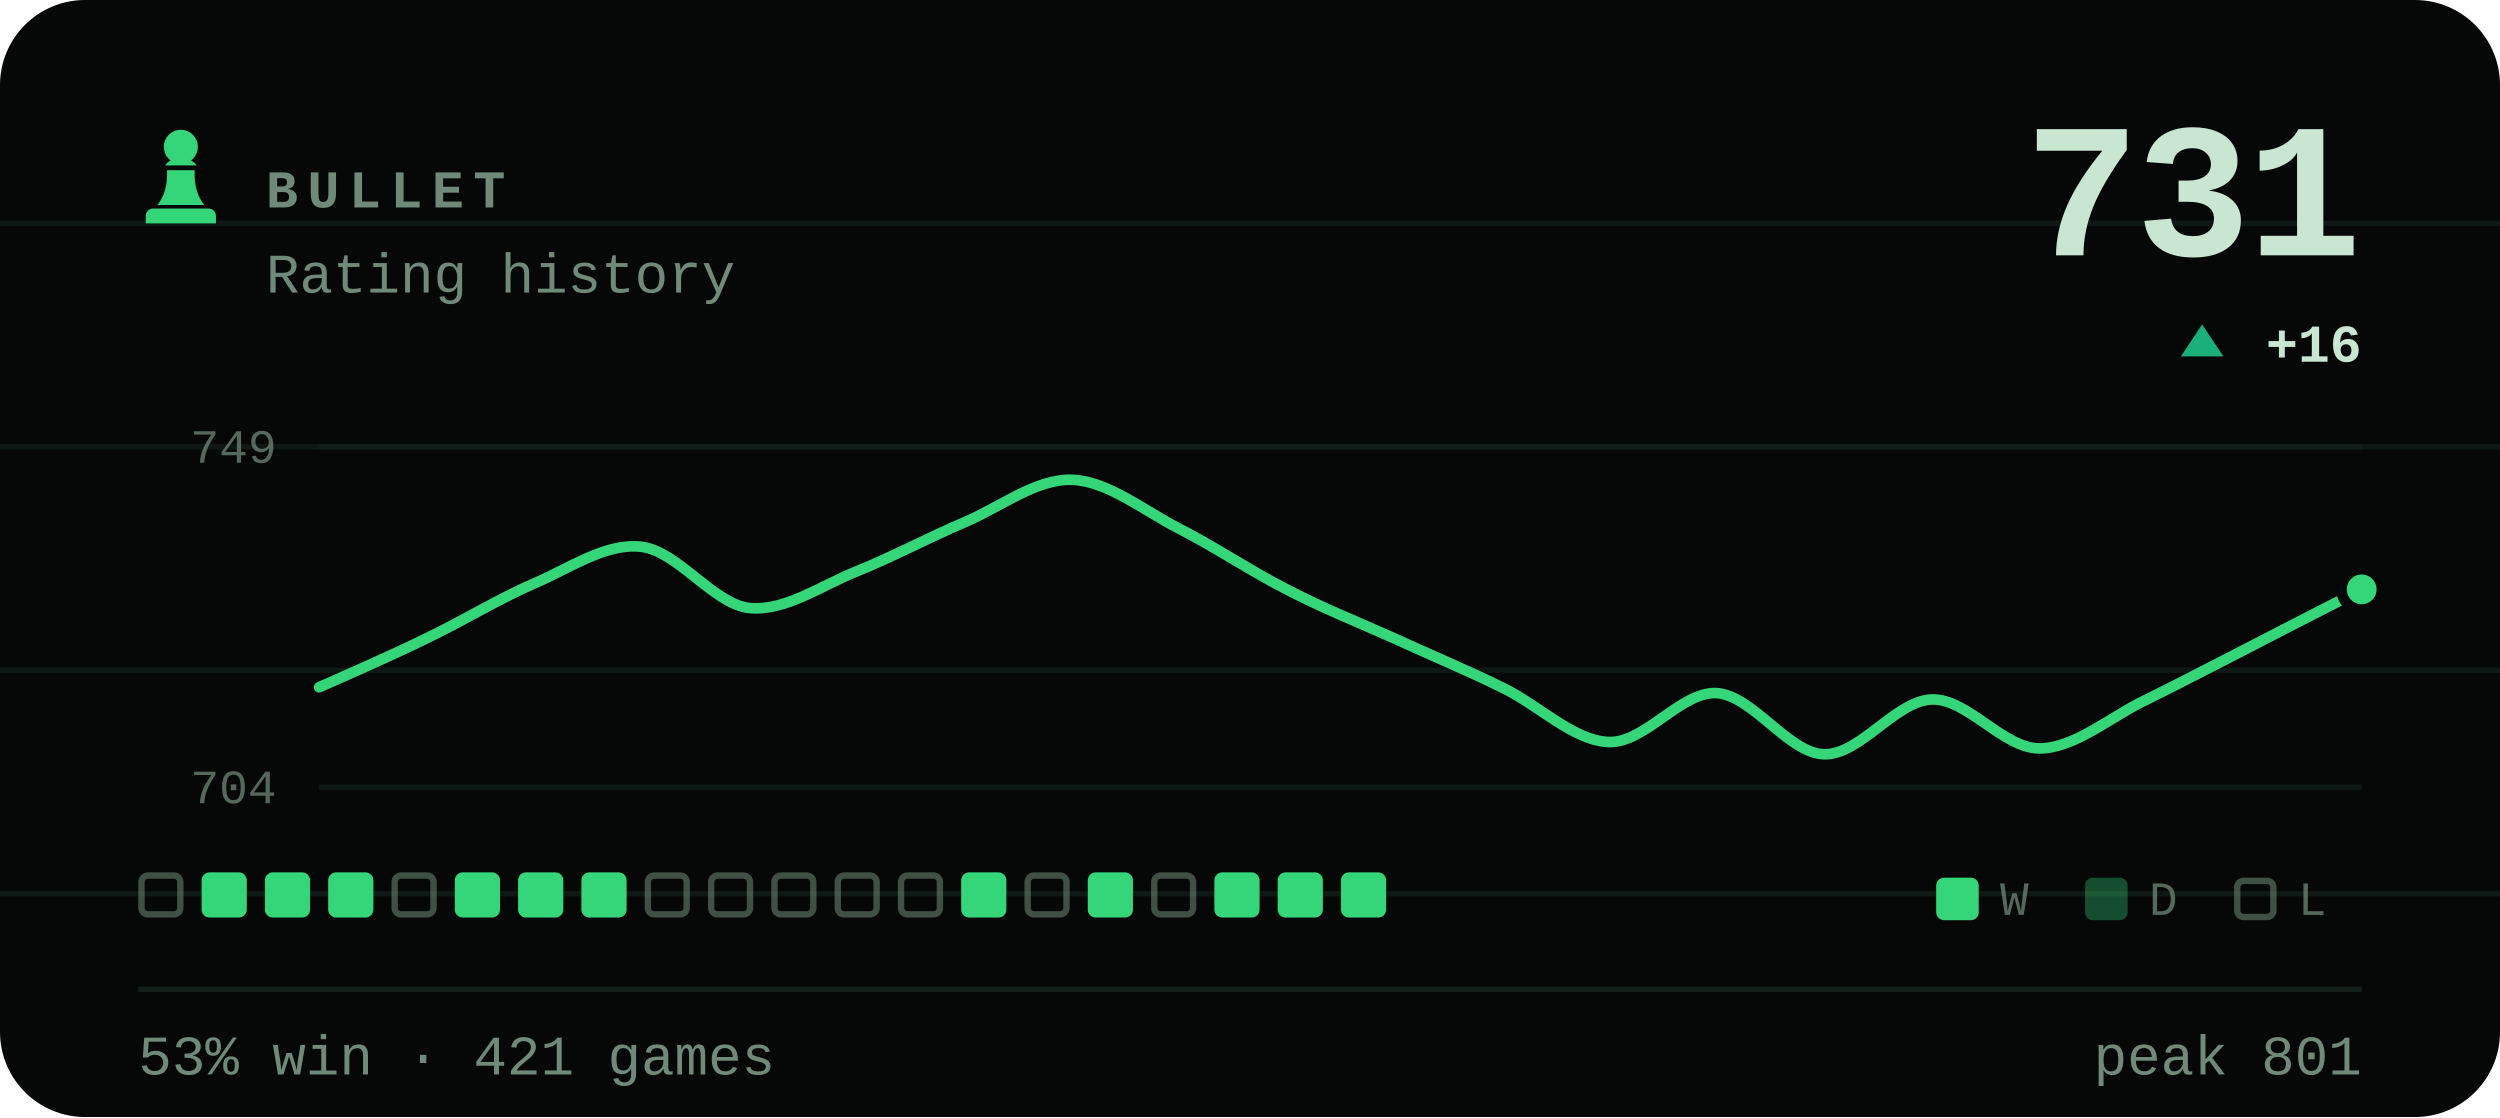
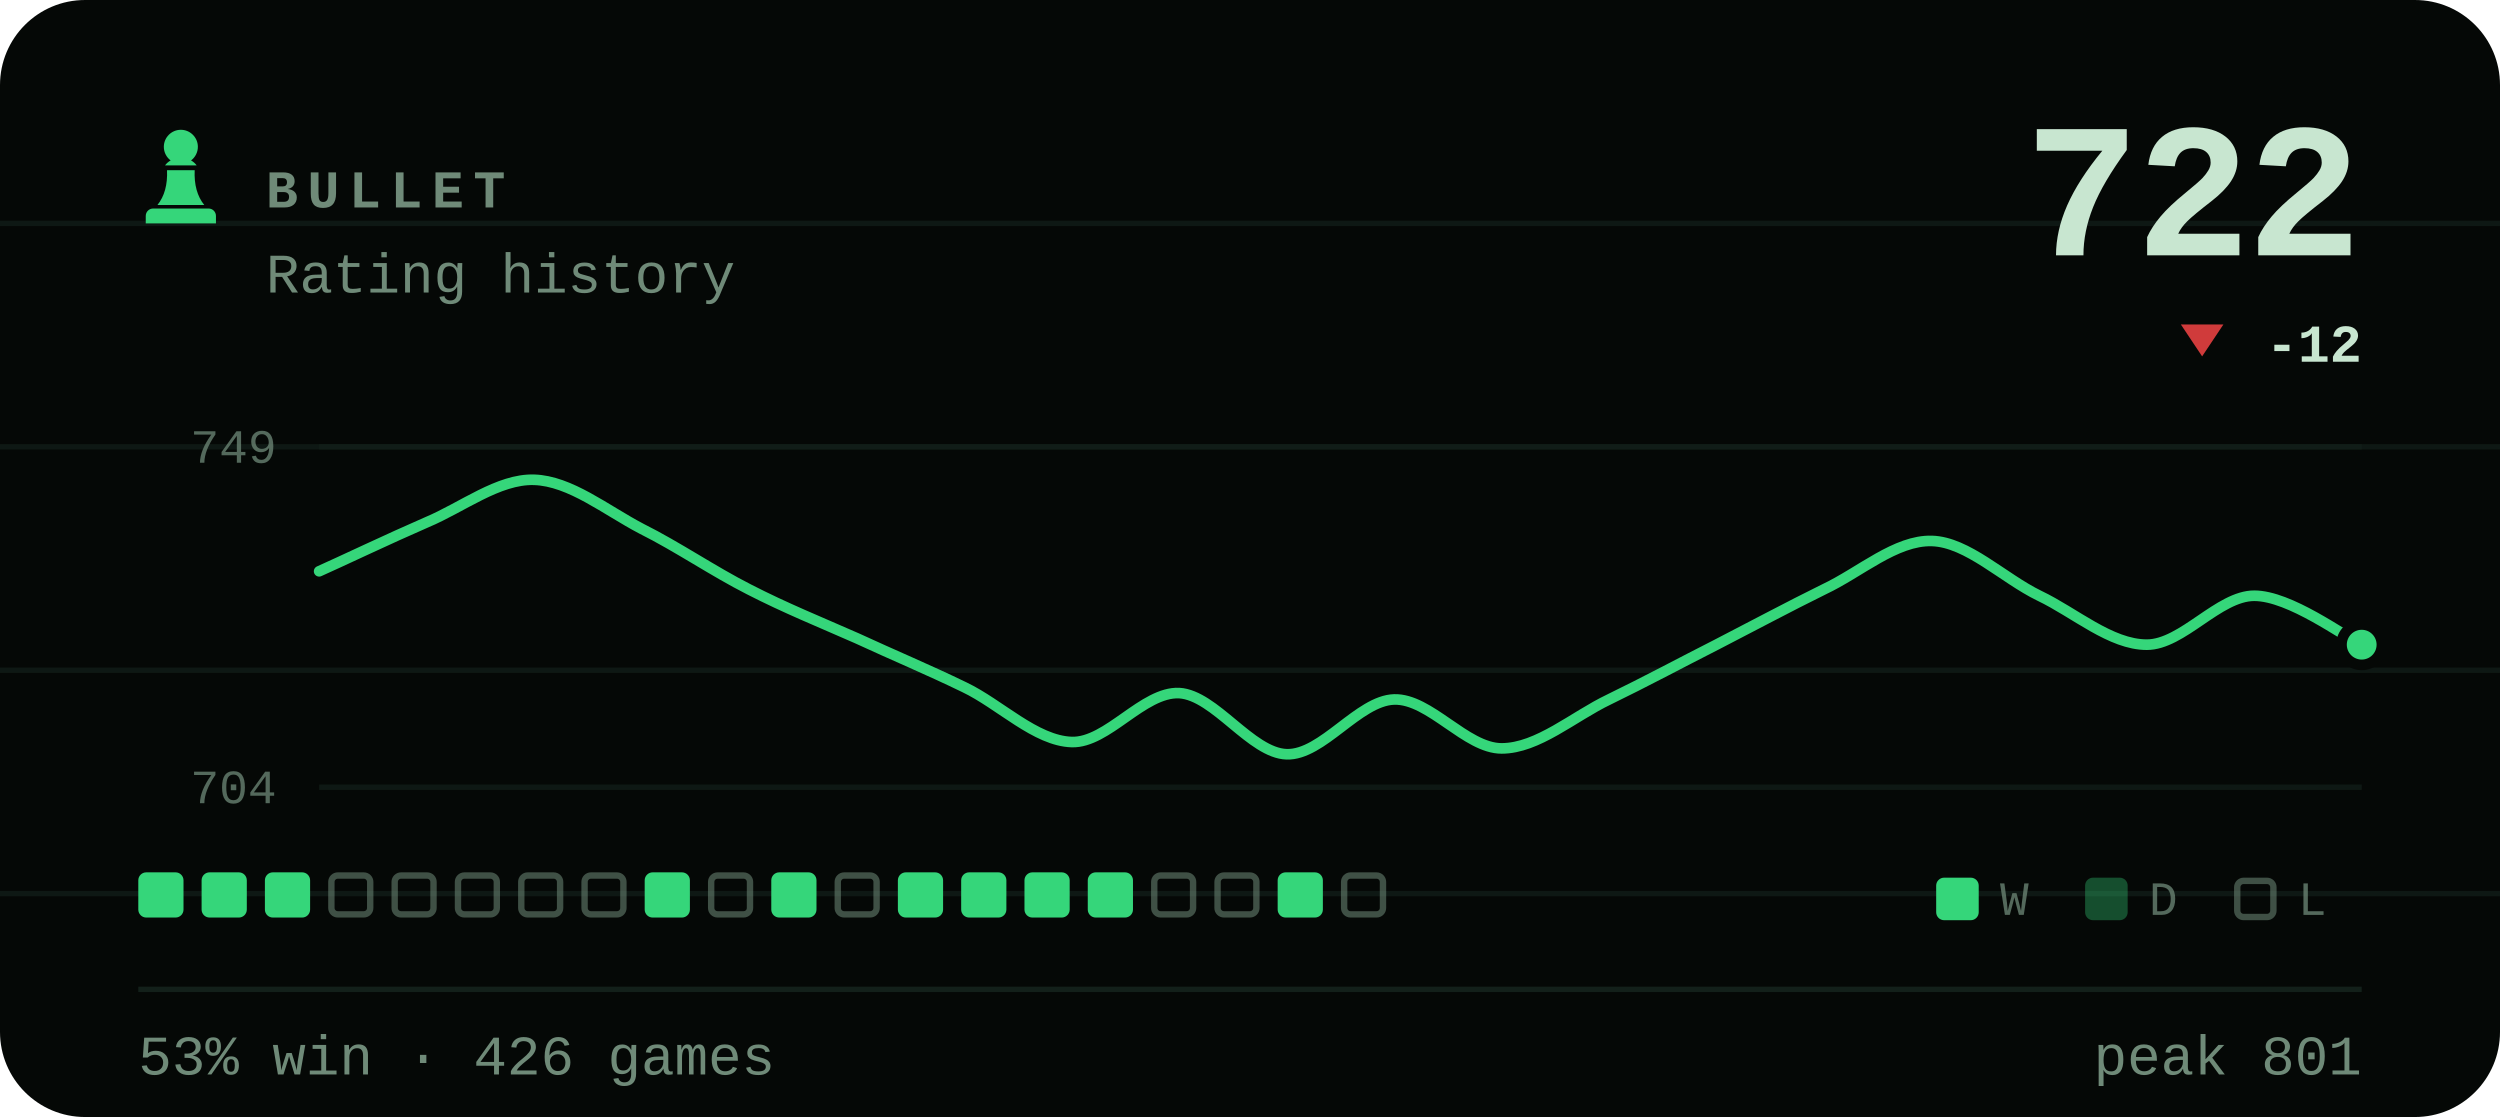
- <svg xmlns="http://www.w3.org/2000/svg" viewBox="0 0 470 210" width="470" height="210" role="img" aria-label="BULLET rating history, currently 731, 53% win rate over 421 games">
+ <svg xmlns="http://www.w3.org/2000/svg" viewBox="0 0 470 210" width="470" height="210" role="img" aria-label="BULLET rating history, currently 722, 53% win rate over 426 games">
  <style>svg{font-family:ui-monospace,'SF Mono',Menlo,Consolas,'Liberation Mono',monospace}text{fill:#c8e6d0;white-space:pre}.bg{fill:#050806}.acc{fill:#35d67a}.win{fill:#1baf7a}.draw{fill:#8b8f96}.loss{fill:#d03b3b}.lbl{font-size:10px;font-weight:600;letter-spacing:.18em;fill:#6f8a78}.cap{font-size:10.5px;font-weight:500;fill:#6f8a78}.num{font-family:ui-monospace,'SF Mono',Menlo,Consolas,'Liberation Mono',monospace;font-weight:700;letter-spacing:-.02em}.tick{font-size:9px;font-weight:500;fill:#6f8a78;opacity:.75}.dl{font-size:10px;font-weight:600}.rule{stroke:#13201a;stroke-width:1;fill:none}.grid{stroke:#13201a;stroke-width:1;fill:none;opacity:.7}.ln{fill:none;stroke:#35d67a;stroke-width:2;stroke-linecap:round;stroke-linejoin:round}.ring{stroke:#050806;stroke-width:2}.hollow{fill:none;stroke-width:1.5}.sq{fill:#c8e6d0;opacity:.035}</style>
  <rect class="bg" width="470" height="210" rx="16" />
  <line class="grid" x1="0" y1="42" x2="470" y2="42" opacity=".5" />
  <line class="grid" x1="0" y1="84" x2="470" y2="84" opacity=".5" />
  <line class="grid" x1="0" y1="126" x2="470" y2="126" opacity=".5" />
  <line class="grid" x1="0" y1="168" x2="470" y2="168" opacity=".5" />
  <g class="acc" transform="translate(24.0,22.8) scale(0.2)">
    <path d="M50 8c-8.8 0-16 7.2-16 16 0 5.2 2.5 9.9 6.4 12.8-2.1 1.2-3.9 2.8-5.3 4.7h29.8c-1.4-1.9-3.2-3.5-5.3-4.7C63.5 33.9 66 29.2 66 24c0-8.8-7.2-16-16-16zM37 46c.6 13.6-2.4 24.5-9 32.7h44c-6.6-8.2-9.6-19.1-9-32.7H37zM24 82h52c3.9 0 7 3.1 7 7v7H17v-7c0-3.9 3.1-7 7-7z" />
  </g>
  <text class="lbl" x="50" y="39">BULLET</text>
  <text class="cap" x="50" y="55">Rating history</text>
-   <text class="num" x="444" y="48" text-anchor="end" style="font-size:36px">731</text>
-   <path fill="#1baf7a" d="M414 61L418 67H410Z" />
-   <text class="dl" x="444" y="68" text-anchor="end" fill="#1baf7a">+16</text>
+   <text class="num" x="444" y="48" text-anchor="end" style="font-size:36px">722</text>
+   <path fill="#d03b3b" d="M414 67L418 61H410Z" />
+   <text class="dl" x="444" y="68" text-anchor="end" fill="#d03b3b">-12</text>
  <line class="grid" x1="60" y1="84" x2="444" y2="84" />
  <line class="grid" x1="60" y1="148" x2="444" y2="148" />
  <text class="tick" x="52" y="87" text-anchor="end">749</text>
  <text class="tick" x="52" y="151" text-anchor="end">704</text>
-   <path class="ln" d="M60.0 129.2C63.4 127.7 73.5 123.3 80.2 120.0C86.9 116.8 93.7 112.6 100.4 109.7C107.2 106.8 113.9 102.0 120.6 102.8C127.4 103.6 134.1 113.5 140.8 114.3C147.6 115.0 154.3 110.1 161.1 107.4C167.8 104.7 174.5 101.1 181.3 98.2C188.0 95.4 194.7 90.0 201.5 90.2C208.2 90.4 214.9 95.9 221.7 99.4C228.4 102.8 235.2 107.4 241.9 110.8C248.6 114.3 255.4 117.0 262.1 120.0C268.8 123.1 275.6 125.9 282.3 129.2C289.1 132.4 295.8 139.3 302.5 139.5C309.3 139.7 316.0 130.0 322.7 130.3C329.5 130.7 336.2 141.6 342.9 141.8C349.7 142.0 356.4 131.7 363.2 131.5C369.9 131.3 376.6 140.7 383.4 140.7C390.1 140.7 396.8 134.7 403.6 131.5C410.3 128.2 417.1 124.6 423.8 121.2C430.5 117.7 440.6 112.6 444.0 110.8" />
-   <circle class="acc ring" cx="444.0" cy="110.8" r="3.8" />
-   <rect x="26.6" y="164.6" width="7.3" height="7.3" rx="1.2" fill="none" stroke="#6f8a78" stroke-width="1.2" opacity=".55" />
+   <path class="ln" d="M60.0 107.4C63.4 105.9 73.5 101.1 80.2 98.2C86.9 95.4 93.7 90.0 100.4 90.2C107.2 90.4 113.9 95.9 120.6 99.4C127.4 102.8 134.1 107.4 140.8 110.8C147.6 114.3 154.3 117.0 161.1 120.0C167.8 123.1 174.5 125.9 181.3 129.2C188.0 132.4 194.7 139.3 201.5 139.5C208.2 139.7 214.9 130.0 221.7 130.3C228.4 130.7 235.2 141.6 241.9 141.8C248.6 142.0 255.4 131.7 262.1 131.5C268.8 131.3 275.6 140.7 282.3 140.7C289.1 140.7 295.8 134.7 302.5 131.5C309.3 128.2 316.0 124.6 322.7 121.2C329.5 117.7 336.2 114.1 342.9 110.8C349.7 107.6 356.4 101.5 363.2 101.7C369.9 101.9 376.6 108.7 383.4 112.0C390.1 115.2 396.8 121.2 403.6 121.2C410.3 121.2 417.1 112.0 423.8 112.0C430.5 112.0 440.6 119.6 444.0 121.2" />
+   <circle class="acc ring" cx="444.0" cy="121.2" r="3.8" />
+   <rect x="26.0" y="164" width="8.5" height="8.5" rx="1.5" fill="#35d67a" />
  <rect x="37.9" y="164" width="8.5" height="8.5" rx="1.5" fill="#35d67a" />
  <rect x="49.8" y="164" width="8.5" height="8.5" rx="1.5" fill="#35d67a" />
-   <rect x="61.7" y="164" width="8.5" height="8.5" rx="1.5" fill="#35d67a" />
+   <rect x="62.3" y="164.6" width="7.3" height="7.3" rx="1.2" fill="none" stroke="#6f8a78" stroke-width="1.2" opacity=".55" />
  <rect x="74.2" y="164.6" width="7.3" height="7.3" rx="1.2" fill="none" stroke="#6f8a78" stroke-width="1.2" opacity=".55" />
-   <rect x="85.5" y="164" width="8.5" height="8.5" rx="1.5" fill="#35d67a" />
-   <rect x="97.4" y="164" width="8.5" height="8.5" rx="1.5" fill="#35d67a" />
-   <rect x="109.3" y="164" width="8.5" height="8.5" rx="1.5" fill="#35d67a" />
-   <rect x="121.8" y="164.6" width="7.3" height="7.3" rx="1.2" fill="none" stroke="#6f8a78" stroke-width="1.2" opacity=".55" />
+   <rect x="86.1" y="164.6" width="7.3" height="7.3" rx="1.2" fill="none" stroke="#6f8a78" stroke-width="1.2" opacity=".55" />
+   <rect x="98.0" y="164.6" width="7.3" height="7.3" rx="1.2" fill="none" stroke="#6f8a78" stroke-width="1.2" opacity=".55" />
+   <rect x="109.9" y="164.6" width="7.3" height="7.3" rx="1.2" fill="none" stroke="#6f8a78" stroke-width="1.2" opacity=".55" />
+   <rect x="121.2" y="164" width="8.5" height="8.5" rx="1.5" fill="#35d67a" />
  <rect x="133.7" y="164.6" width="7.3" height="7.3" rx="1.2" fill="none" stroke="#6f8a78" stroke-width="1.2" opacity=".55" />
-   <rect x="145.6" y="164.6" width="7.3" height="7.3" rx="1.2" fill="none" stroke="#6f8a78" stroke-width="1.2" opacity=".55" />
+   <rect x="145.0" y="164" width="8.5" height="8.5" rx="1.5" fill="#35d67a" />
  <rect x="157.5" y="164.6" width="7.3" height="7.3" rx="1.2" fill="none" stroke="#6f8a78" stroke-width="1.2" opacity=".55" />
-   <rect x="169.4" y="164.6" width="7.3" height="7.3" rx="1.2" fill="none" stroke="#6f8a78" stroke-width="1.2" opacity=".55" />
+   <rect x="168.8" y="164" width="8.5" height="8.5" rx="1.5" fill="#35d67a" />
  <rect x="180.7" y="164" width="8.5" height="8.5" rx="1.5" fill="#35d67a" />
-   <rect x="193.2" y="164.6" width="7.3" height="7.3" rx="1.2" fill="none" stroke="#6f8a78" stroke-width="1.2" opacity=".55" />
+   <rect x="192.6" y="164" width="8.5" height="8.5" rx="1.5" fill="#35d67a" />
  <rect x="204.5" y="164" width="8.5" height="8.5" rx="1.5" fill="#35d67a" />
  <rect x="217.0" y="164.6" width="7.3" height="7.3" rx="1.2" fill="none" stroke="#6f8a78" stroke-width="1.2" opacity=".55" />
-   <rect x="228.3" y="164" width="8.5" height="8.5" rx="1.5" fill="#35d67a" />
+   <rect x="228.9" y="164.6" width="7.3" height="7.3" rx="1.2" fill="none" stroke="#6f8a78" stroke-width="1.2" opacity=".55" />
  <rect x="240.2" y="164" width="8.5" height="8.5" rx="1.5" fill="#35d67a" />
-   <rect x="252.1" y="164" width="8.5" height="8.5" rx="1.5" fill="#35d67a" />
+   <rect x="252.7" y="164.6" width="7.3" height="7.3" rx="1.2" fill="none" stroke="#6f8a78" stroke-width="1.2" opacity=".55" />
  <rect x="364" y="165" width="8" height="8" rx="1.5" fill="#35d67a" />
  <text class="tick" x="376" y="172">W</text>
  <rect x="392" y="165" width="8" height="8" rx="1.5" fill="#35d67a" opacity=".34" />
  <text class="tick" x="404" y="172">D</text>
  <rect x="420.6" y="165.6" width="6.8" height="6.8" rx="1.2" fill="none" stroke="#6f8a78" stroke-width="1.2" opacity=".55" />
  <text class="tick" x="432" y="172">L</text>
  <line class="rule" x1="26" y1="186" x2="444" y2="186" />
-   <text class="cap" x="26" y="202">53% win · 421 games</text>
+   <text class="cap" x="26" y="202">53% win · 426 games</text>
  <text class="cap" x="444" y="202" text-anchor="end">peak 801</text>
</svg>
